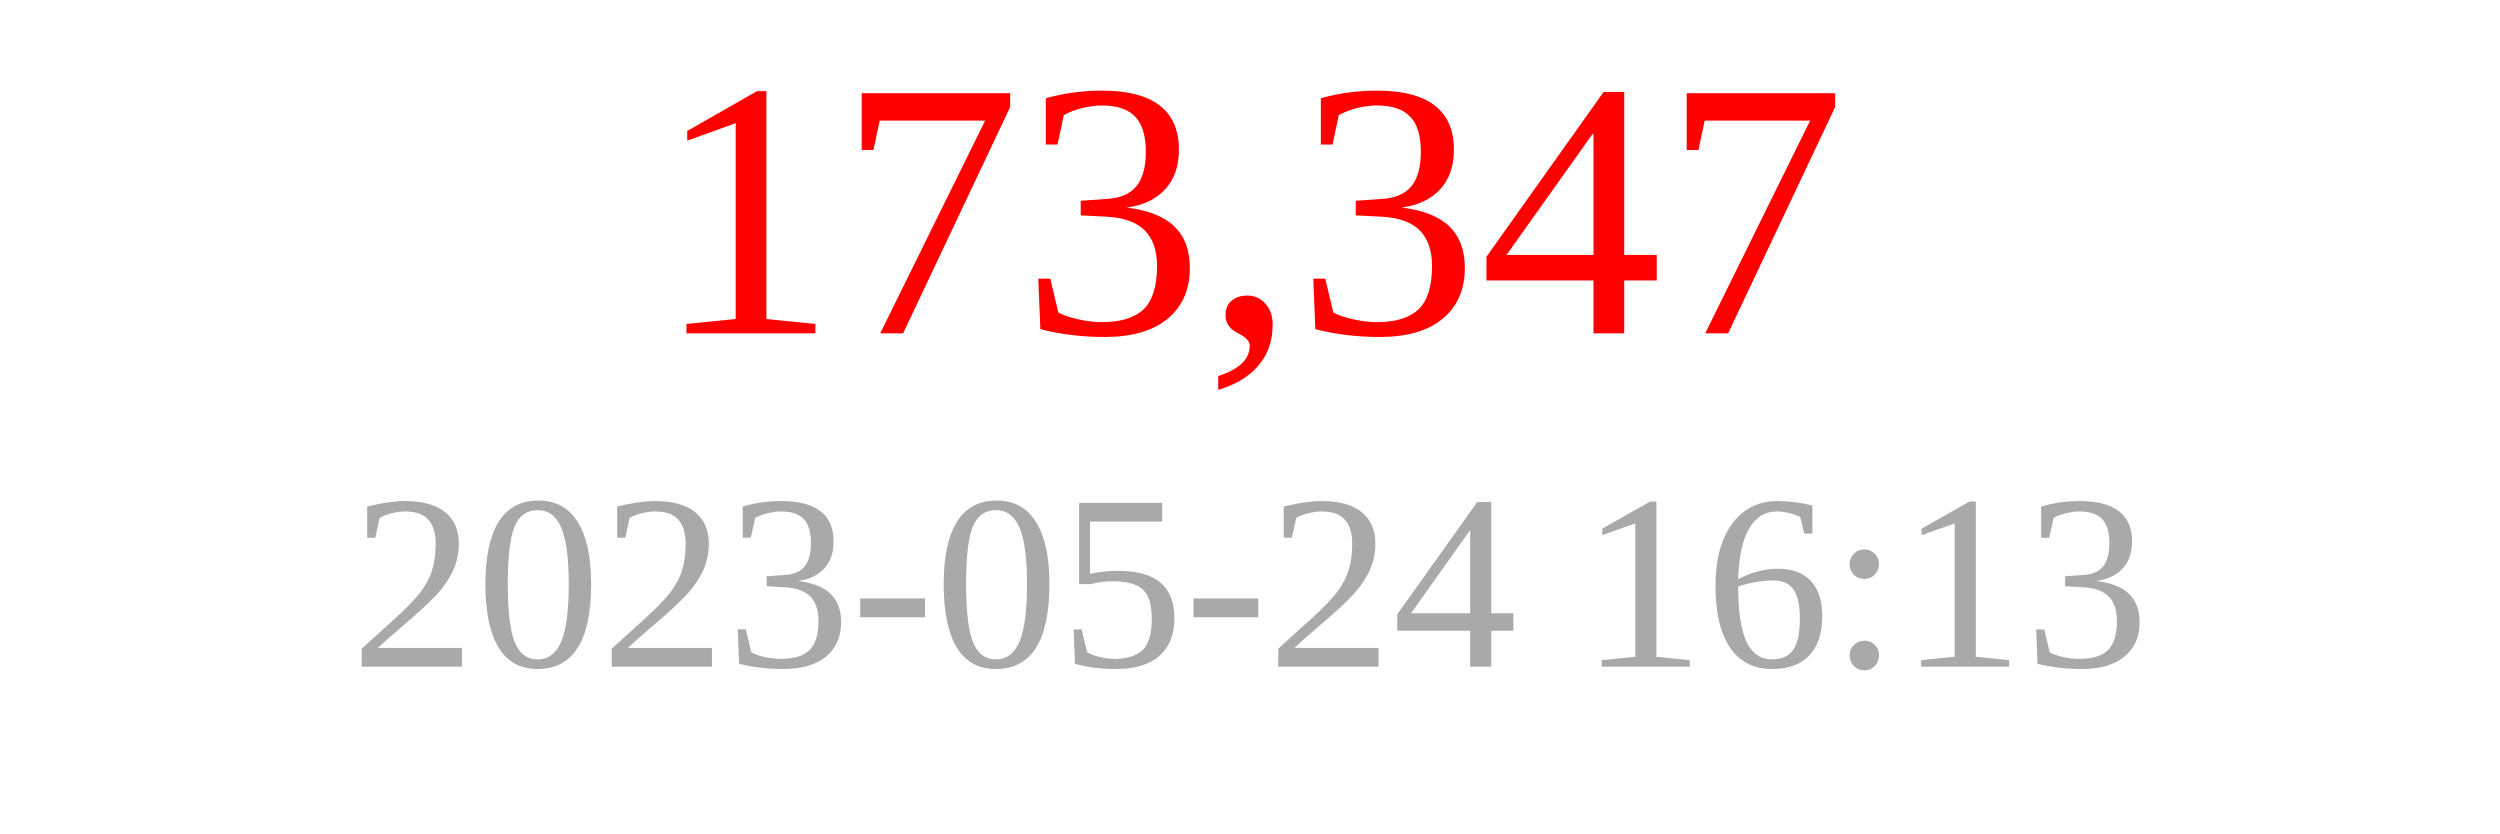
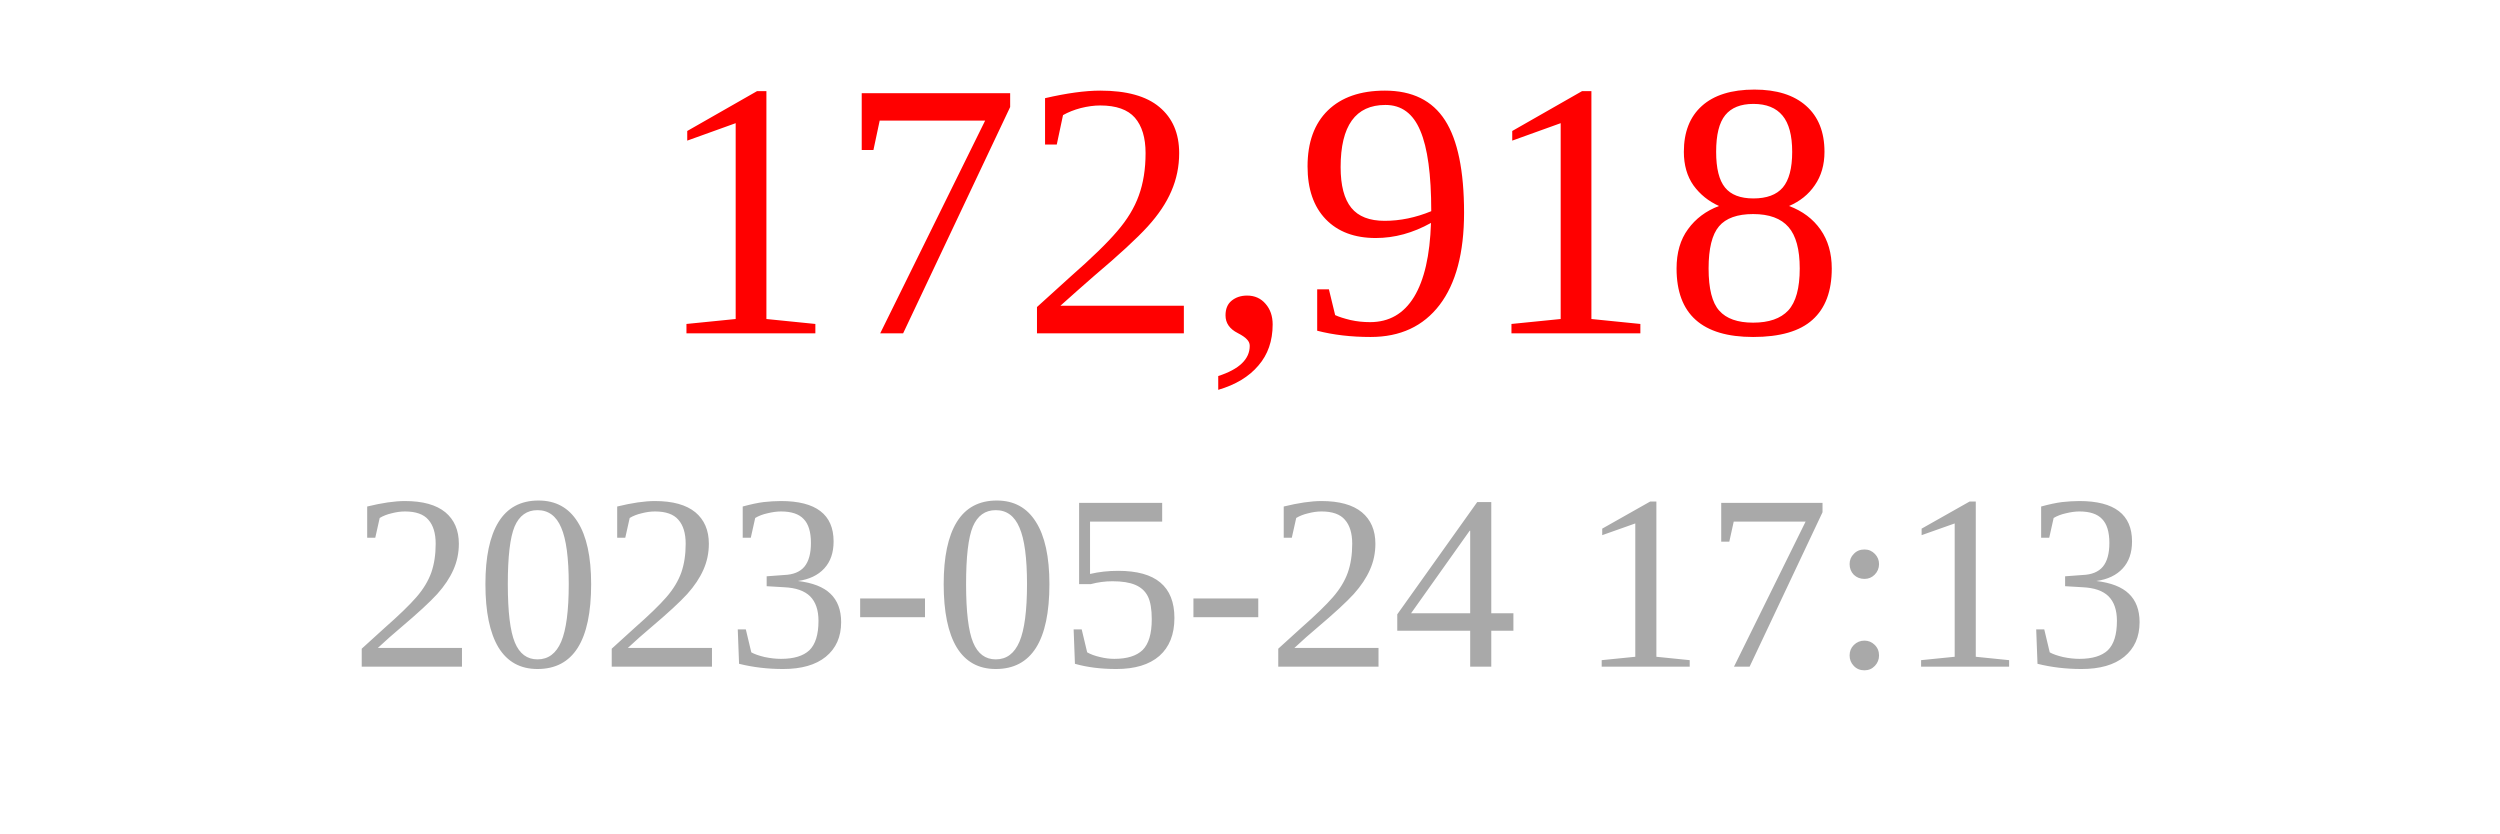
<svg xmlns="http://www.w3.org/2000/svg" width="150" height="50">
-   <text x="75" y="20" font-size="22" fill="red" text-anchor="middle">173,347</text>
-   <text x="75" y="40" font-size="15" fill="darkgray" text-anchor="middle">2023-05-24 16:13</text>
+   <text x="75" y="20" font-size="22" fill="red" text-anchor="middle">172,918</text>
+   <text x="75" y="40" font-size="15" fill="darkgray" text-anchor="middle">2023-05-24 17:13</text>
</svg>
